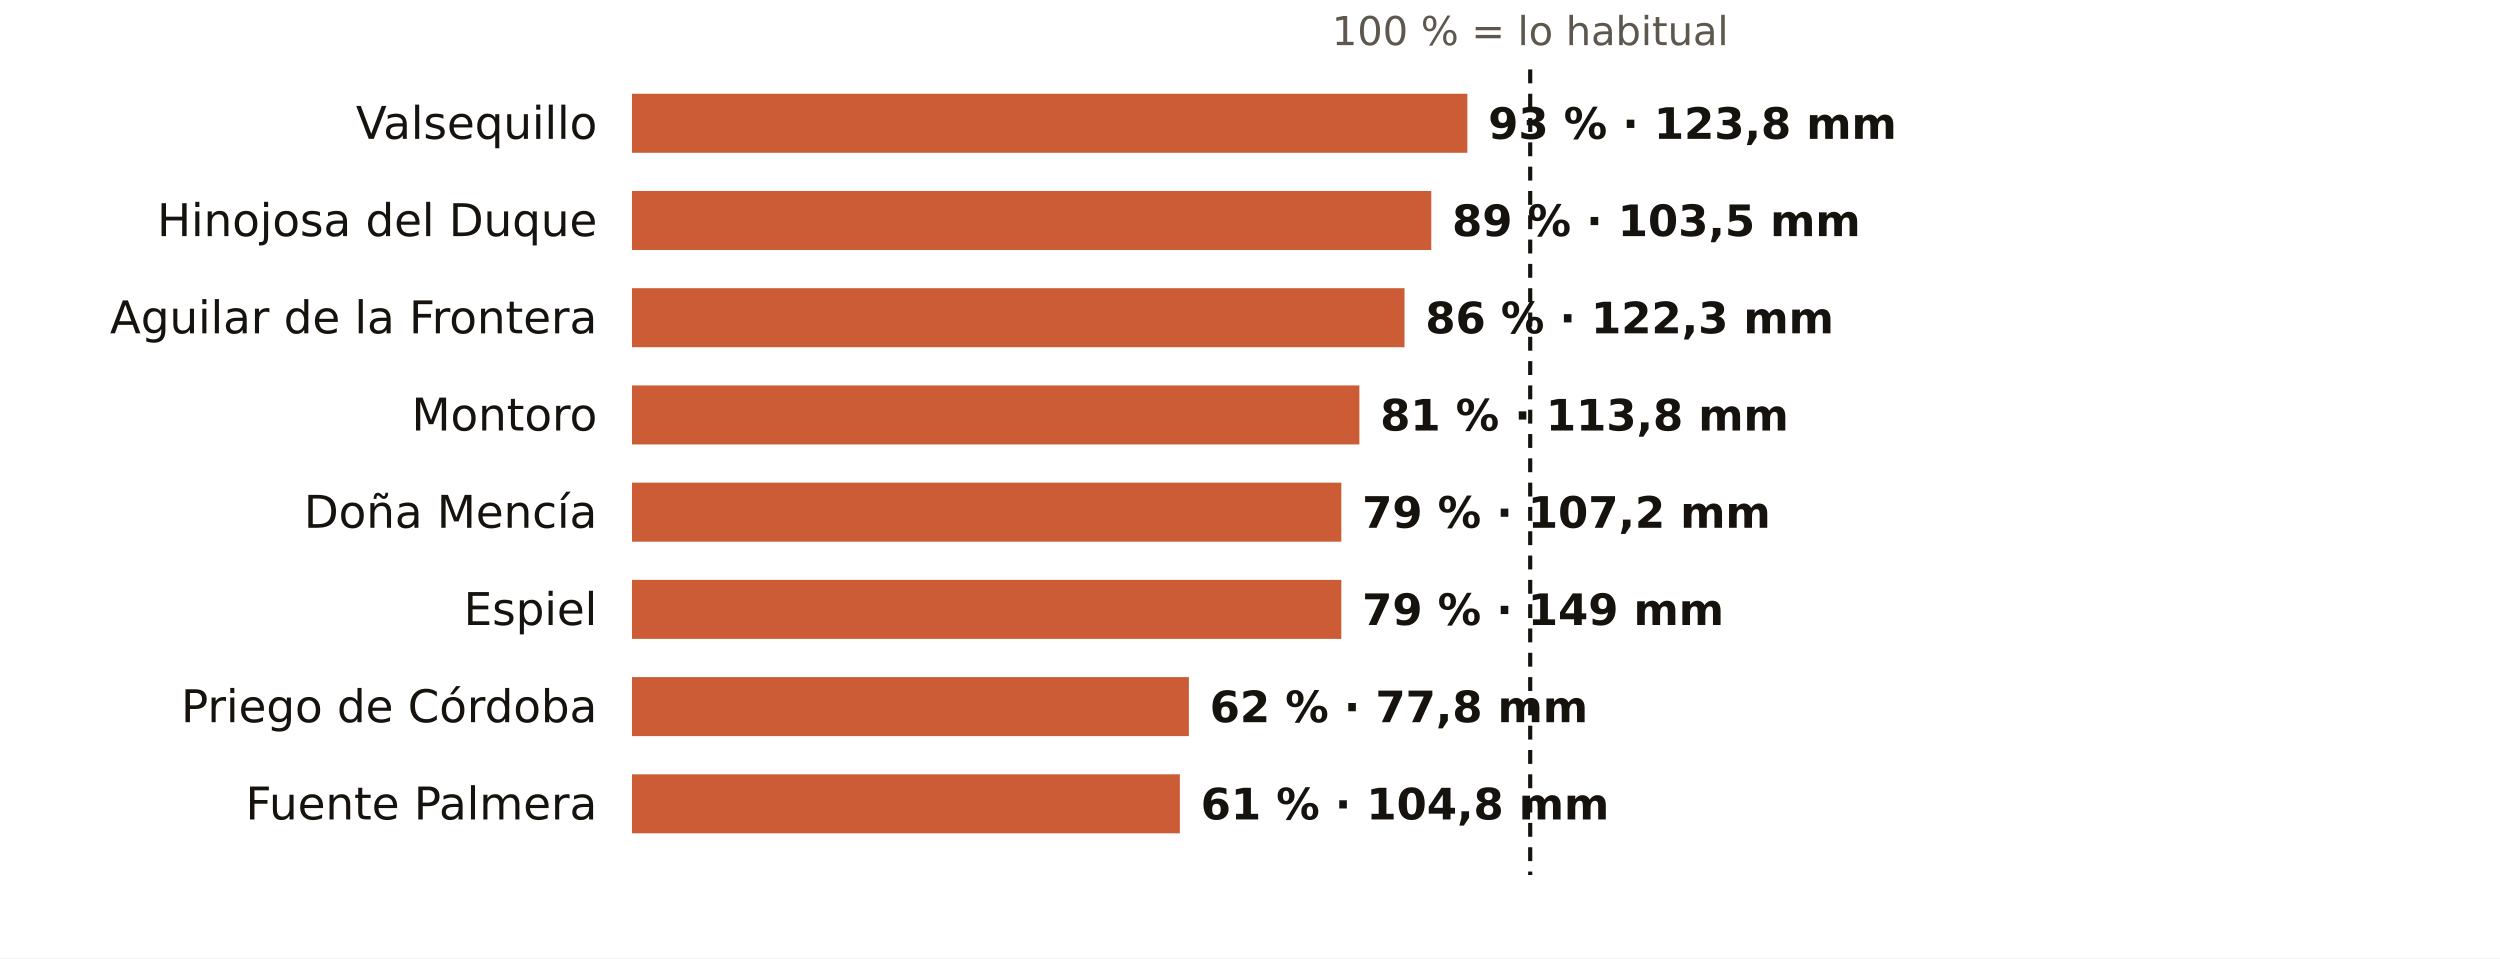
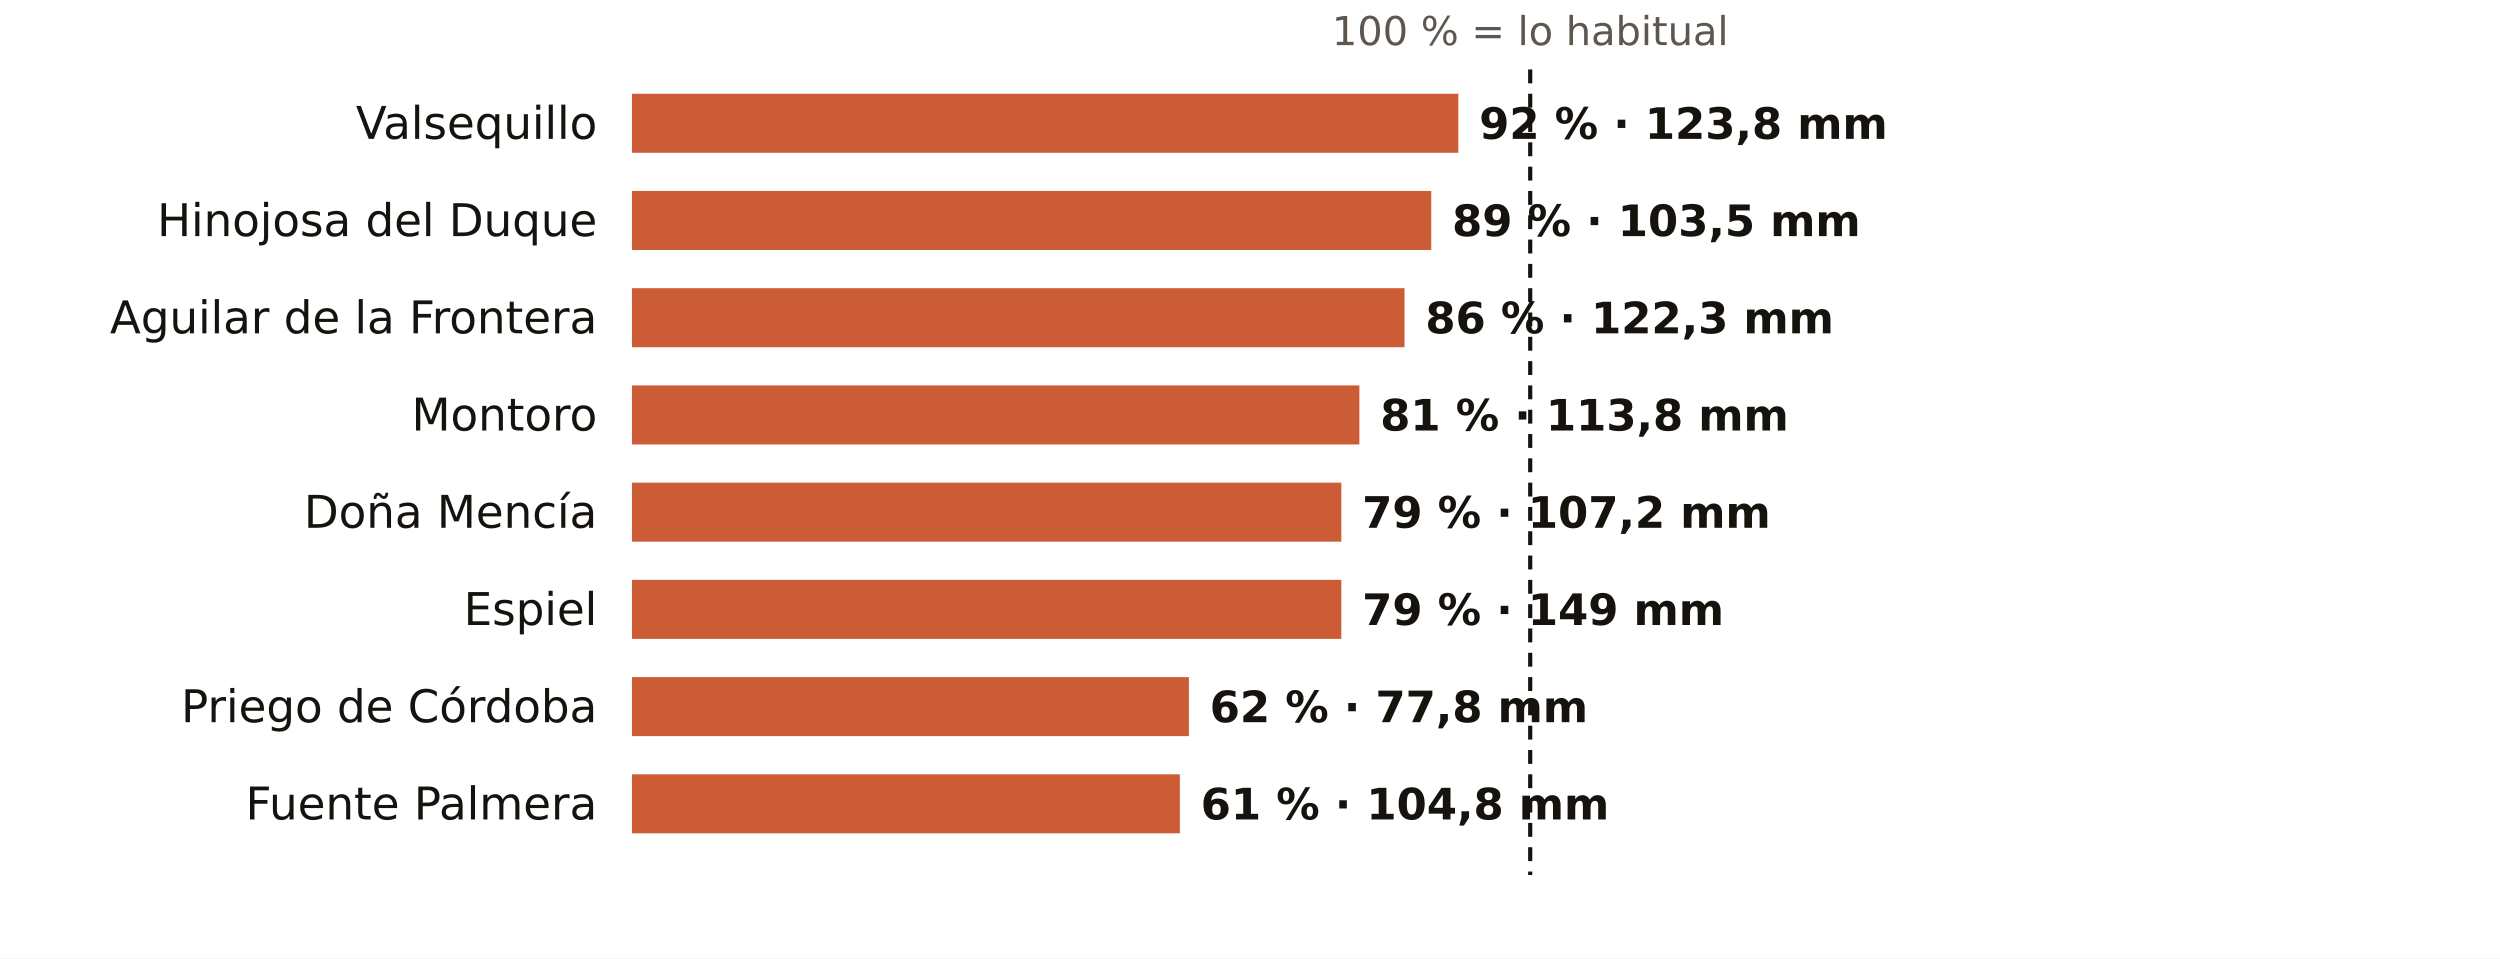
<svg xmlns="http://www.w3.org/2000/svg" viewBox="0 0 720 276" width="720" height="276" role="img" aria-label="El otoño en los pluviómetros de AEMET de Córdoba: % de lo habitual">
  <rect width="720" height="276" fill="#FFFFFF" />
  <text x="440.7" y="13.0" font-size="11.5" fill="#5E574E" text-anchor="middle" font-weight="400" font-family="Public Sans, DejaVu Sans, Arial, sans-serif">100 % = lo habitual</text>
  <text x="172.0" y="40.0" font-size="13" fill="#16130F" text-anchor="end" font-weight="500" font-family="Public Sans, DejaVu Sans, Arial, sans-serif">Valsequillo</text>
-   <rect x="182" y="27" width="240.6" height="17" fill="#C4461A" opacity="0.88" />
-   <text x="428.6" y="40.0" font-size="12.5" fill="#16130F" text-anchor="start" font-weight="600" font-family="Public Sans, DejaVu Sans, Arial, sans-serif">93 % · 123,8 mm</text>
+   <rect x="182" y="27" width="238.0" height="17" fill="#C4461A" opacity="0.88" />
+   <text x="426.0" y="40.0" font-size="12.5" fill="#16130F" text-anchor="start" font-weight="600" font-family="Public Sans, DejaVu Sans, Arial, sans-serif">92 % · 123,8 mm</text>
  <text x="172.0" y="68.0" font-size="13" fill="#16130F" text-anchor="end" font-weight="500" font-family="Public Sans, DejaVu Sans, Arial, sans-serif">Hinojosa del Duque</text>
  <rect x="182" y="55" width="230.2" height="17" fill="#C4461A" opacity="0.88" />
  <text x="418.2" y="68.0" font-size="12.5" fill="#16130F" text-anchor="start" font-weight="600" font-family="Public Sans, DejaVu Sans, Arial, sans-serif">89 % · 103,5 mm</text>
  <text x="172.0" y="96.0" font-size="13" fill="#16130F" text-anchor="end" font-weight="500" font-family="Public Sans, DejaVu Sans, Arial, sans-serif">Aguilar de la Frontera</text>
  <rect x="182" y="83" width="222.5" height="17" fill="#C4461A" opacity="0.88" />
  <text x="410.5" y="96.0" font-size="12.5" fill="#16130F" text-anchor="start" font-weight="600" font-family="Public Sans, DejaVu Sans, Arial, sans-serif">86 % · 122,3 mm</text>
  <text x="172.0" y="124.0" font-size="13" fill="#16130F" text-anchor="end" font-weight="500" font-family="Public Sans, DejaVu Sans, Arial, sans-serif">Montoro</text>
  <rect x="182" y="111" width="209.5" height="17" fill="#C4461A" opacity="0.88" />
  <text x="397.5" y="124.0" font-size="12.5" fill="#16130F" text-anchor="start" font-weight="600" font-family="Public Sans, DejaVu Sans, Arial, sans-serif">81 % · 113,8 mm</text>
  <text x="172.0" y="152.0" font-size="13" fill="#16130F" text-anchor="end" font-weight="500" font-family="Public Sans, DejaVu Sans, Arial, sans-serif">Doña Mencía</text>
  <rect x="182" y="139" width="204.3" height="17" fill="#C4461A" opacity="0.88" />
  <text x="392.3" y="152.0" font-size="12.5" fill="#16130F" text-anchor="start" font-weight="600" font-family="Public Sans, DejaVu Sans, Arial, sans-serif">79 % · 107,2 mm</text>
  <text x="172.0" y="180.0" font-size="13" fill="#16130F" text-anchor="end" font-weight="500" font-family="Public Sans, DejaVu Sans, Arial, sans-serif">Espiel</text>
  <rect x="182" y="167" width="204.3" height="17" fill="#C4461A" opacity="0.88" />
  <text x="392.3" y="180.0" font-size="12.5" fill="#16130F" text-anchor="start" font-weight="600" font-family="Public Sans, DejaVu Sans, Arial, sans-serif">79 % · 149 mm</text>
  <text x="172.0" y="208.0" font-size="13" fill="#16130F" text-anchor="end" font-weight="500" font-family="Public Sans, DejaVu Sans, Arial, sans-serif">Priego de Córdoba</text>
  <rect x="182" y="195" width="160.4" height="17" fill="#C4461A" opacity="0.88" />
  <text x="348.4" y="208.0" font-size="12.5" fill="#16130F" text-anchor="start" font-weight="600" font-family="Public Sans, DejaVu Sans, Arial, sans-serif">62 % · 77,8 mm</text>
  <text x="172.0" y="236.0" font-size="13" fill="#16130F" text-anchor="end" font-weight="500" font-family="Public Sans, DejaVu Sans, Arial, sans-serif">Fuente Palmera</text>
  <rect x="182" y="223" width="157.8" height="17" fill="#C4461A" opacity="0.88" />
  <text x="345.8" y="236.0" font-size="12.5" fill="#16130F" text-anchor="start" font-weight="600" font-family="Public Sans, DejaVu Sans, Arial, sans-serif">61 % · 104,8 mm</text>
  <line x1="440.7" x2="440.7" y1="20" y2="252" stroke="#16130F" stroke-width="1.2" stroke-dasharray="4 3" />
</svg>
